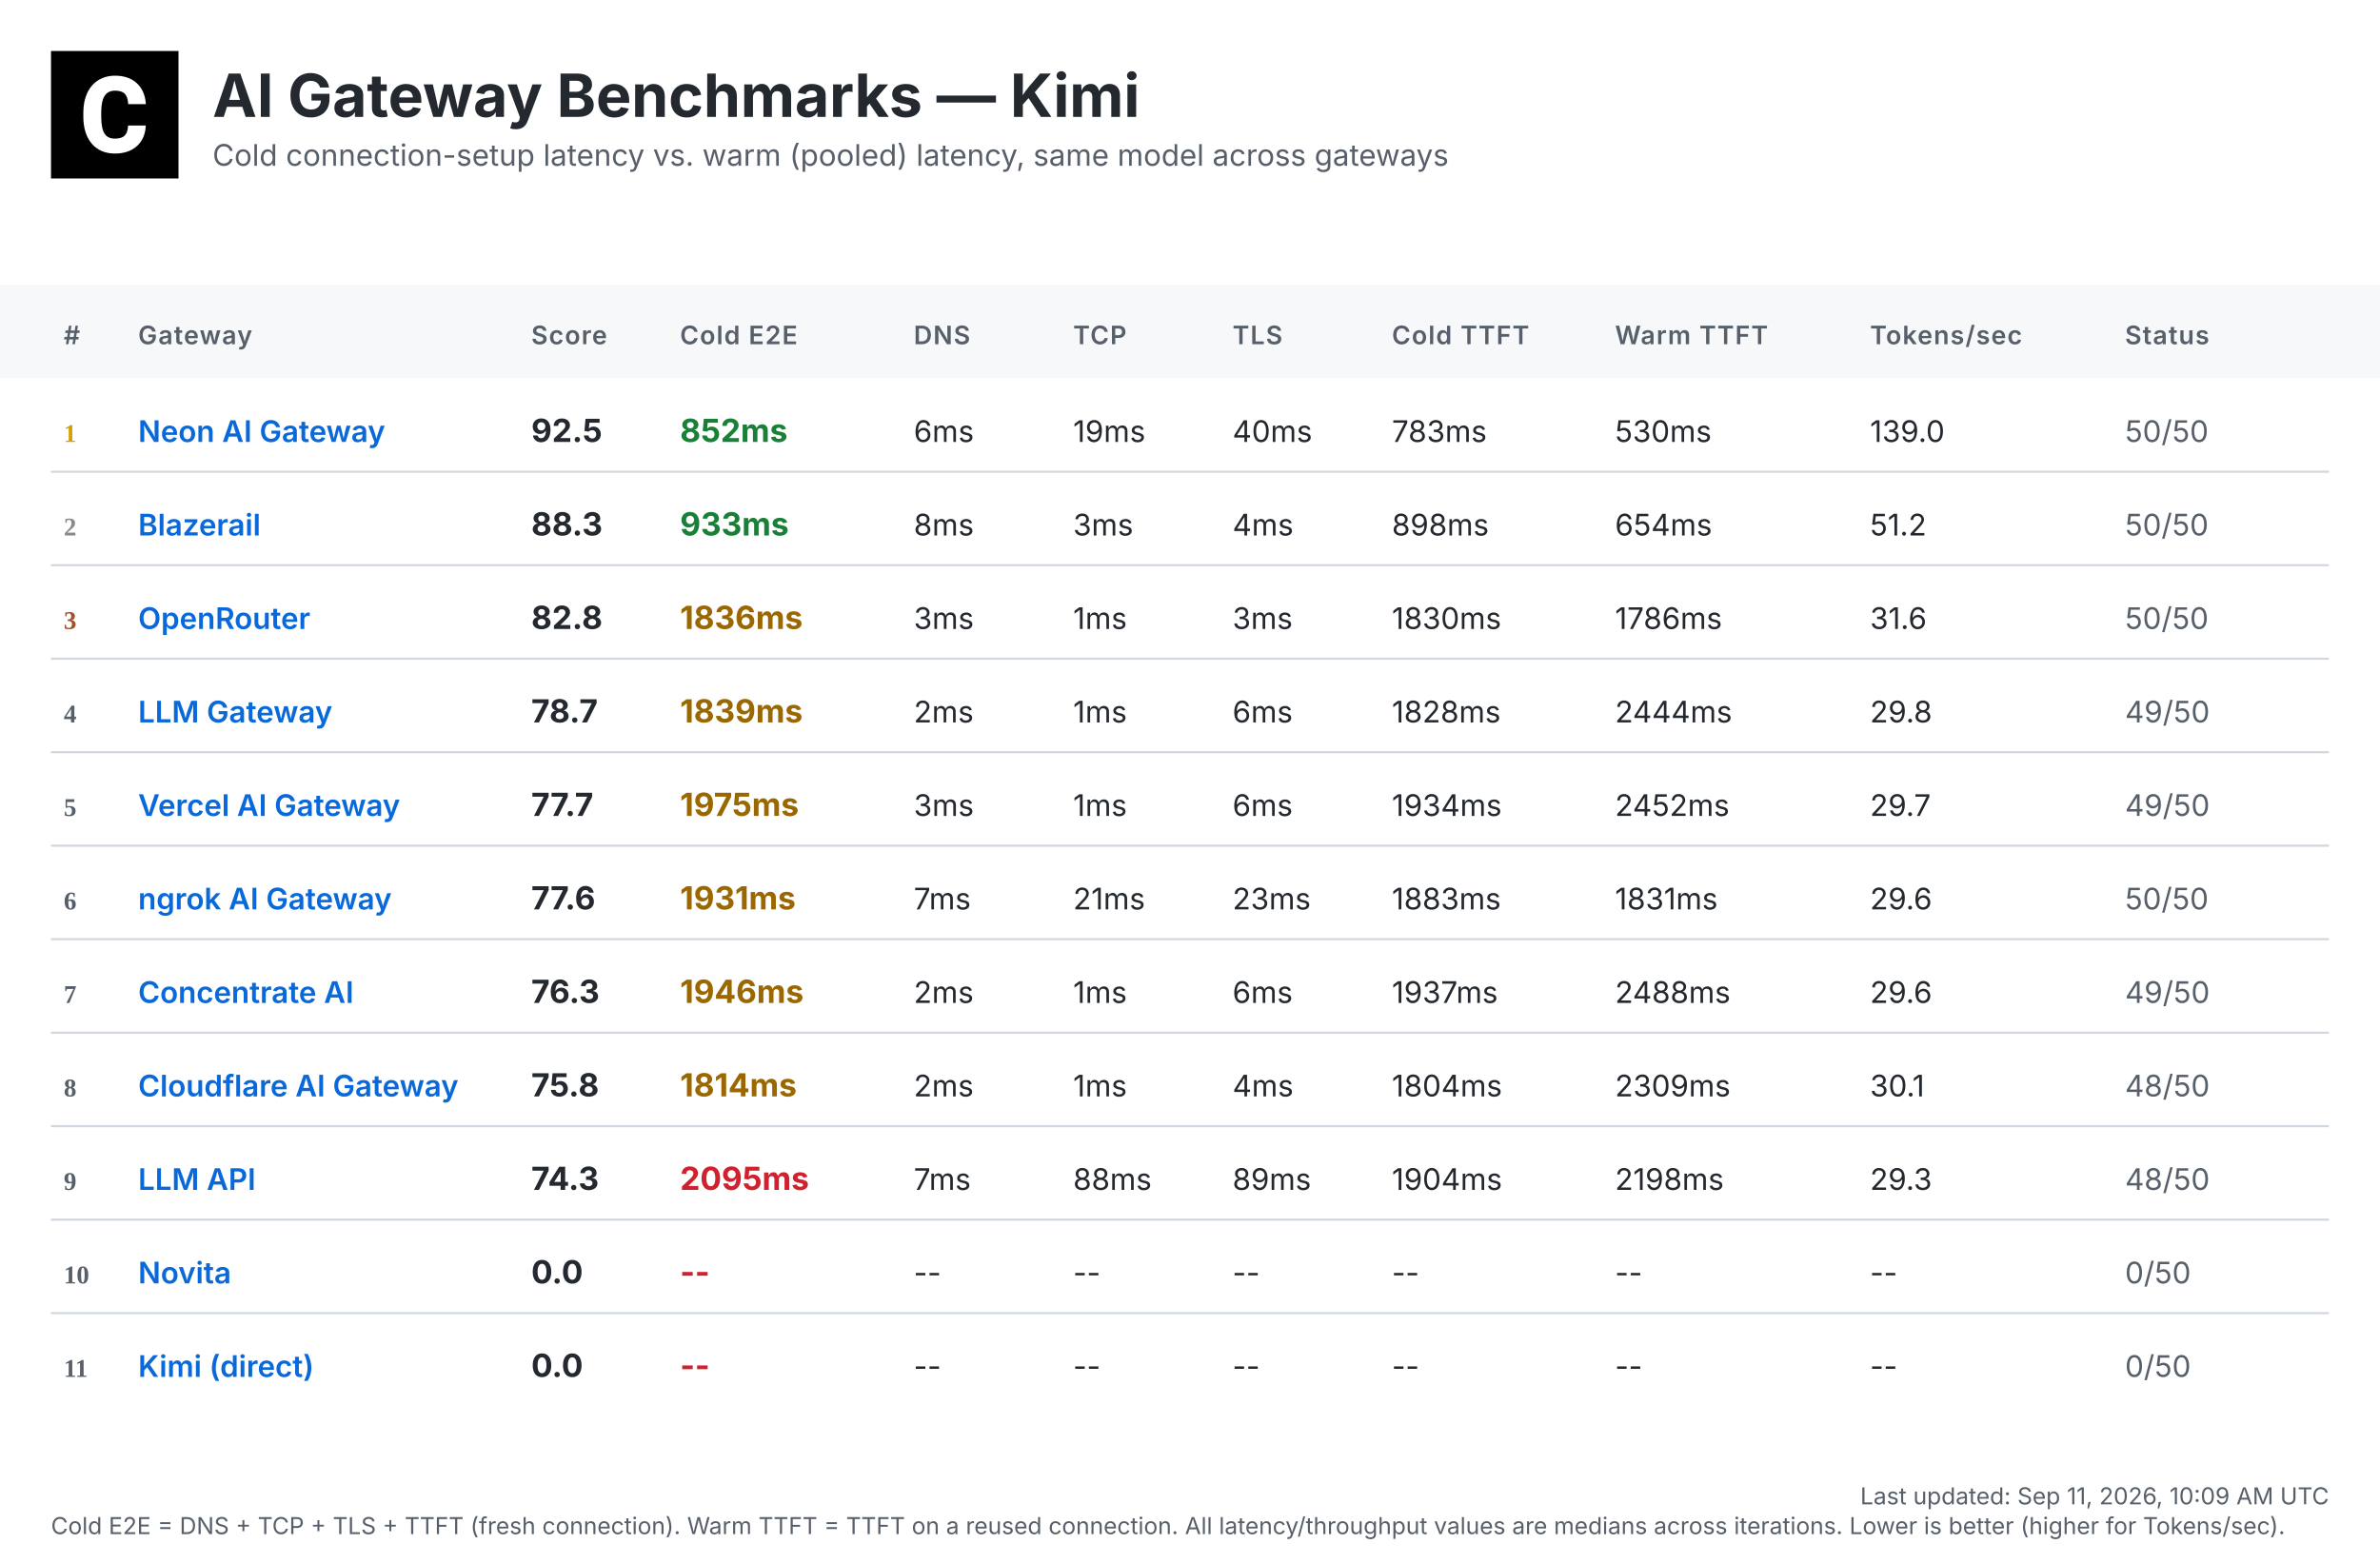
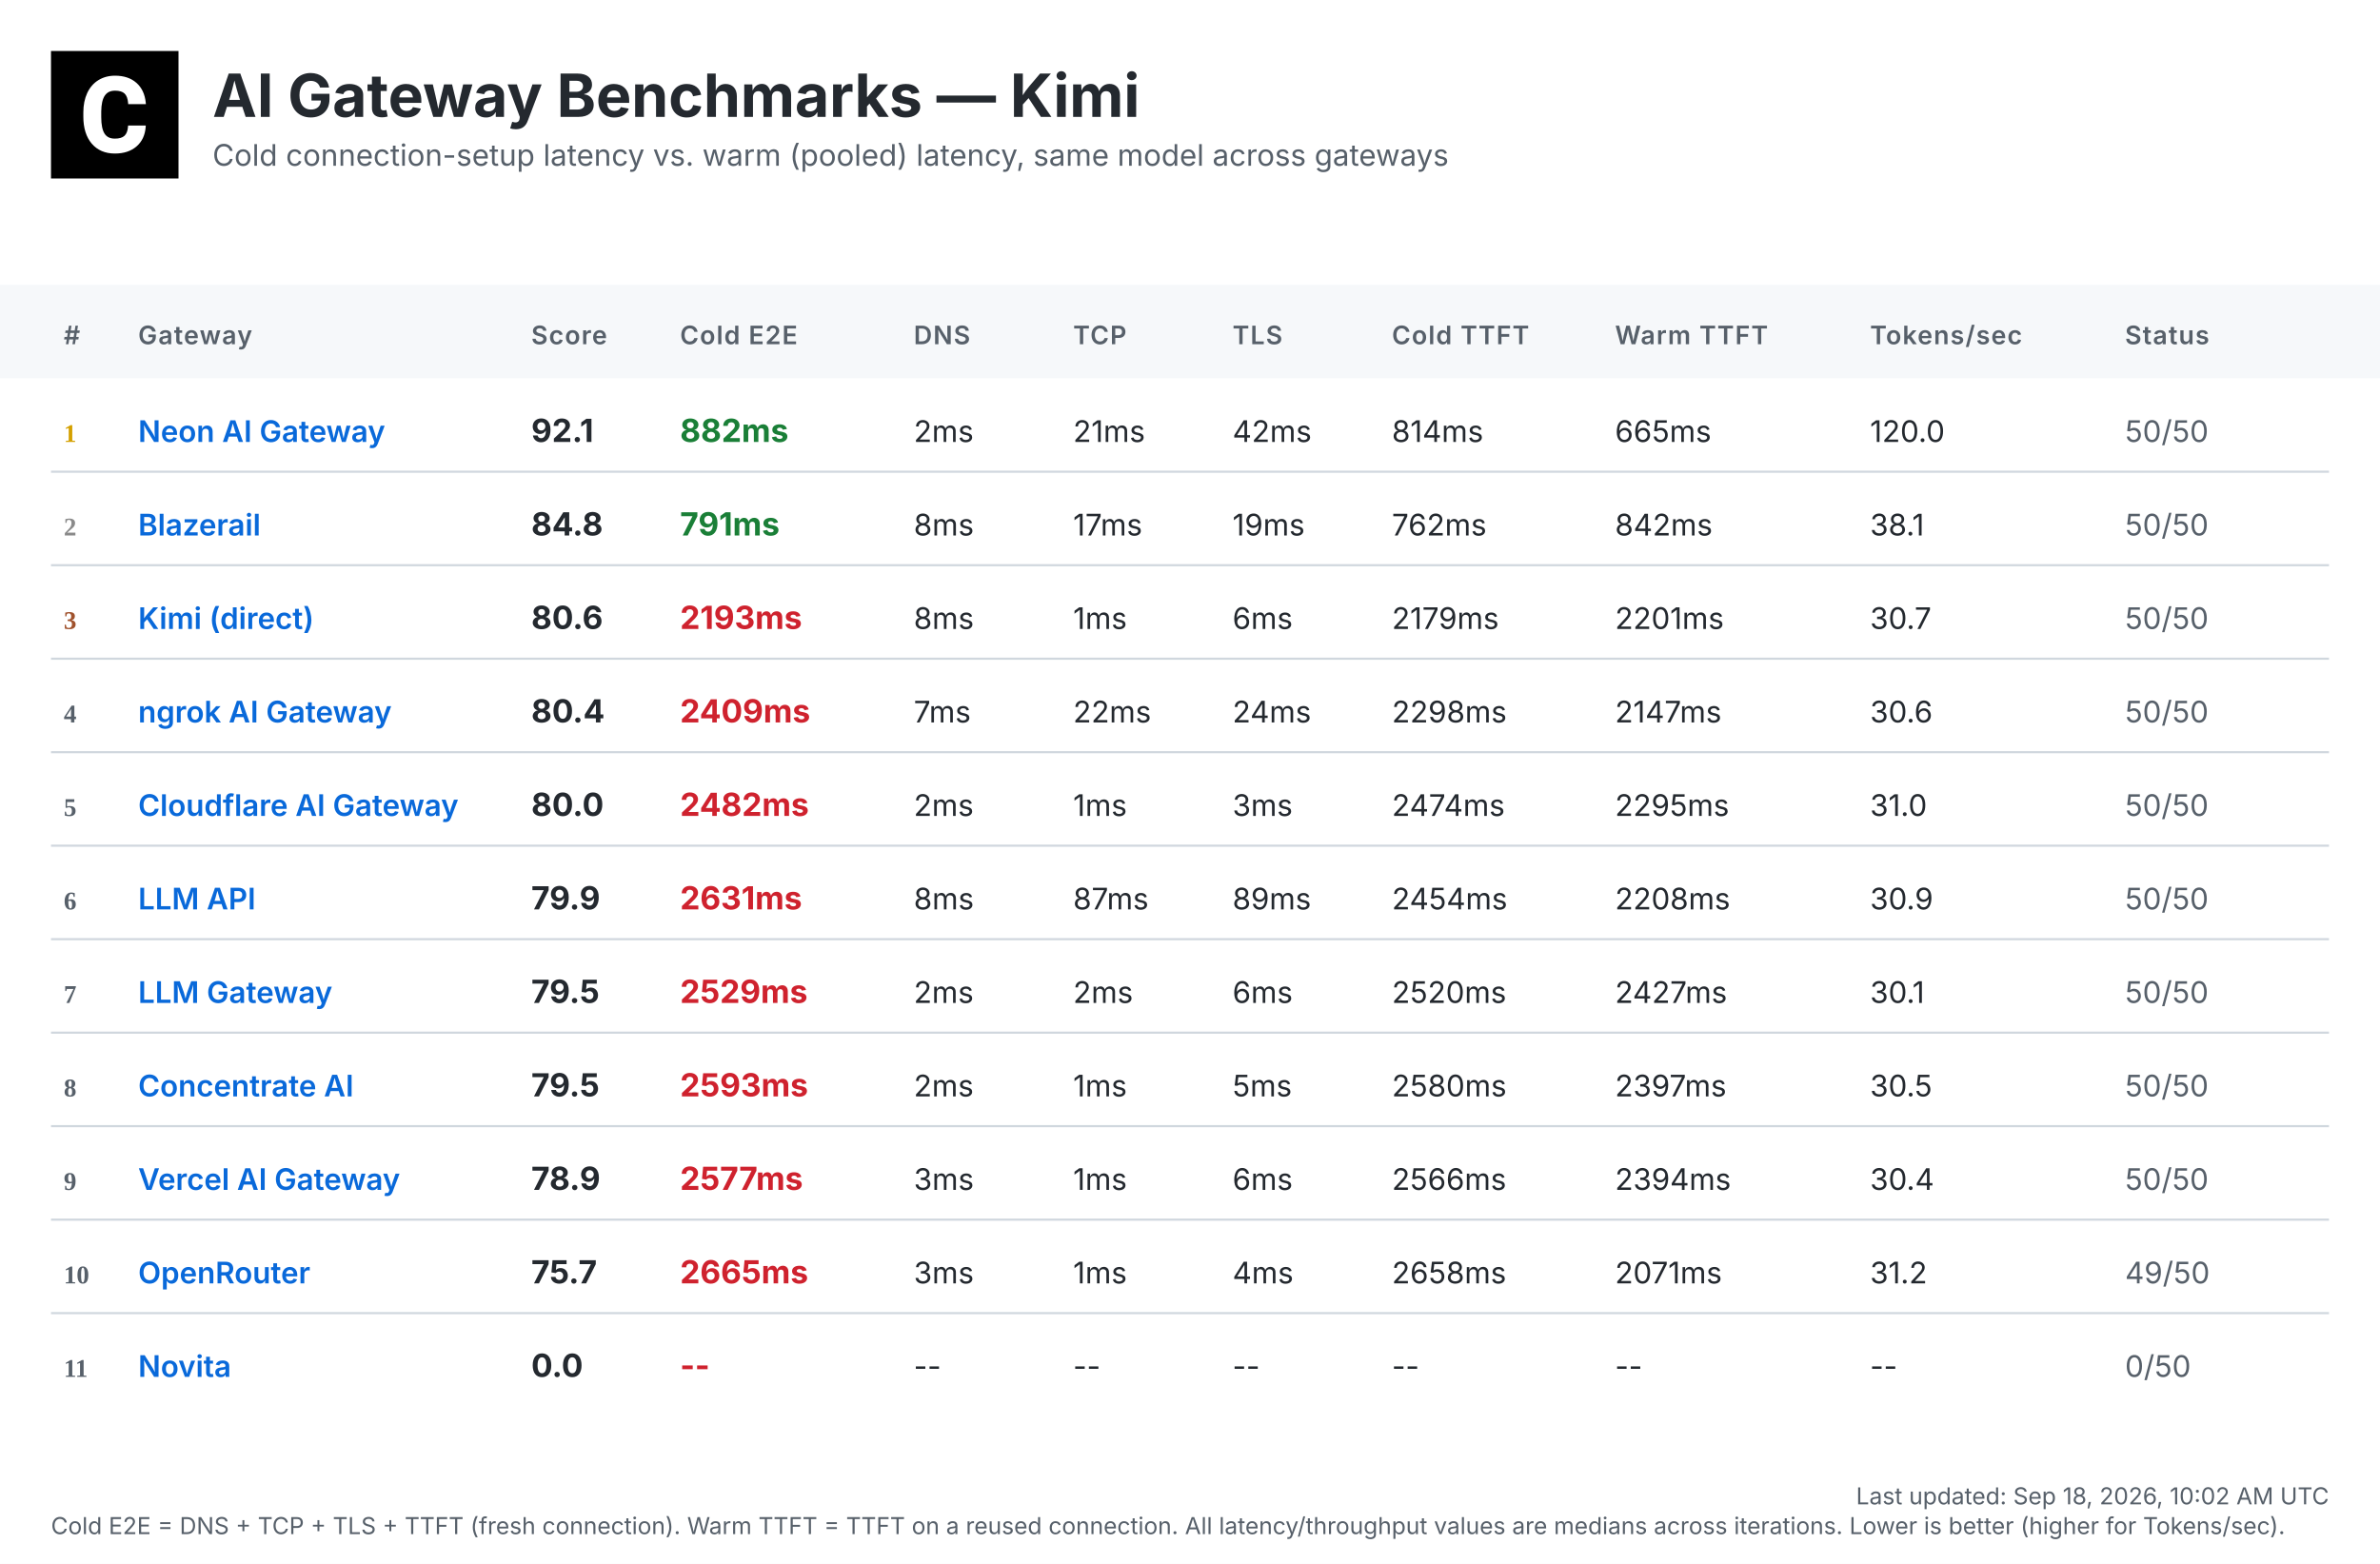
<svg xmlns="http://www.w3.org/2000/svg" width="1120" height="736" viewBox="0 0 1120 736">
  <defs>
    <linearGradient id="headerGrad" x1="0%" y1="0%" x2="100%" y2="100%">
      <stop offset="0%" style="stop-color:#f6f8fa;stop-opacity:1" />
      <stop offset="100%" style="stop-color:#ffffff;stop-opacity:1" />
    </linearGradient>
  </defs>
  <style>
    .bg { fill: #ffffff; }
    .header-bg { fill: url(#headerGrad); }
    .table-header-bg { fill: #f6f8fa; }
    .table-header { font: 600 12px 'Inter', 'SF Pro Display', -apple-system, BlinkMacSystemFont, 'Segoe UI', Roboto, Helvetica, Arial, sans-serif; fill: #57606a; text-transform: uppercase; letter-spacing: 0.5px; }
    .row { font: 14px 'Inter', 'SF Pro Display', -apple-system, BlinkMacSystemFont, 'Segoe UI', Roboto, Helvetica, Arial, sans-serif; fill: #24292f; }
    .rank { font-weight: 700; fill: #57606a; }
    .rank-1 { fill: #d4a000; }
    .rank-2 { fill: #8a8a8a; }
    .rank-3 { fill: #a0522d; }
    .provider { font-weight: 600; fill: #0969da; }
    .total { font-weight: 700; font-size: 15px; }
    .fast { fill: #1a7f37; }
    .medium { fill: #9a6700; }
    .slow { fill: #cf222e; }
    .status { fill: #57606a; }
    .divider { stroke: #d0d7de; stroke-width: 1; }
    .timestamp { font: 11px 'Inter', 'SF Pro Display', -apple-system, BlinkMacSystemFont, 'Segoe UI', Roboto, Helvetica, Arial, sans-serif; fill: #57606a; }
    .title { font: bold 28px 'Inter', 'SF Pro Display', -apple-system, BlinkMacSystemFont, 'Segoe UI', Roboto, Helvetica, Arial, sans-serif; fill: #24292f; }
    .subtitle { font: 14px 'Inter', 'SF Pro Display', -apple-system, BlinkMacSystemFont, 'Segoe UI', Roboto, Helvetica, Arial, sans-serif; fill: #57606a; }
  </style>
  <rect class="bg" width="1120" height="736" />
  <g transform="translate(24, 24)">
    <rect width="60" height="60" fill="#000000" />
    <g transform="scale(0.035) translate(0, 0)">
      <path fill="#ffffff" d="M1036.26,1002.28h237.87l-.93,19.09c-8.38,110.32-49.81,198.3-123.82,262.07-73.09,63.31-170.84,95.43-290.48,95.43-130.81,0-235.55-44.69-311.43-133.6-74.48-87.98-112.65-209.48-112.65-361.23v-60.51c0-96.83,17.7-183.41,51.68-257.43,34.91-74.95,85.19-133.61,149.89-173.63,64.7-40.04,140.12-60.52,225.3-60.52,117.77,0,214.13,32.12,286.29,95.9,72.62,63.3,114.98,153.61,126.15,267.67l1.86,19.08h-238.34l-.93-15.83c-4.65-59.11-20.95-101.94-47.95-127.08-27-25.6-69.83-38.17-127.08-38.17-61.91,0-107.06,20.95-137.33,65.17-31.65,45.15-47.94,117.77-48.87,215.53v74.48c0,102.41,15.36,177.83,45.62,223.91,28.86,44.22,74.01,65.63,137.79,65.63,58.19,0,101.48-12.57,128.95-38.17,26.99-25.14,43.29-66.1,47.48-121.5l.93-16.3Z" />
    </g>
  </g>
  <text class="title" x="100" y="55">AI Gateway Benchmarks — Kimi</text>
  <text class="subtitle" x="100" y="78">Cold connection-setup latency vs. warm (pooled) latency, same model across gateways</text>
  <rect class="table-header-bg" y="134" width="1120" height="44" />
  <text class="table-header" x="30" y="162">#</text>
  <text class="table-header" x="65" y="162">Gateway</text>
  <text class="table-header" x="250" y="162">Score</text>
  <text class="table-header" x="320" y="162">Cold E2E</text>
  <text class="table-header" x="430" y="162">DNS</text>
  <text class="table-header" x="505" y="162">TCP</text>
  <text class="table-header" x="580" y="162">TLS</text>
  <text class="table-header" x="655" y="162">Cold TTFT</text>
  <text class="table-header" x="760" y="162">Warm TTFT</text>
  <text class="table-header" x="880" y="162">Tokens/sec</text>
  <text class="table-header" x="1000" y="162">Status</text>
  <text class="rank rank-1" x="30" y="208">1</text>
  <text class="row provider" x="65" y="208">Neon AI Gateway</text>
-   <text class="row total" x="250" y="208">92.5</text>
-   <text class="row total fast" x="320" y="208">852ms</text>
-   <text class="row" x="430" y="208">6ms</text>
-   <text class="row" x="505" y="208">19ms</text>
-   <text class="row" x="580" y="208">40ms</text>
-   <text class="row" x="655" y="208">783ms</text>
-   <text class="row" x="760" y="208">530ms</text>
-   <text class="row" x="880" y="208">139.0</text>
+   <text class="row total" x="250" y="208">92.1</text>
+   <text class="row total fast" x="320" y="208">882ms</text>
+   <text class="row" x="430" y="208">2ms</text>
+   <text class="row" x="505" y="208">21ms</text>
+   <text class="row" x="580" y="208">42ms</text>
+   <text class="row" x="655" y="208">814ms</text>
+   <text class="row" x="760" y="208">665ms</text>
+   <text class="row" x="880" y="208">120.0</text>
  <text class="row status" x="1000" y="208">50/50</text>
  <line class="divider" x1="24" y1="222" x2="1096" y2="222" />
  <text class="rank rank-2" x="30" y="252">2</text>
  <text class="row provider" x="65" y="252">Blazerail</text>
-   <text class="row total" x="250" y="252">88.3</text>
-   <text class="row total fast" x="320" y="252">933ms</text>
+   <text class="row total" x="250" y="252">84.8</text>
+   <text class="row total fast" x="320" y="252">791ms</text>
  <text class="row" x="430" y="252">8ms</text>
-   <text class="row" x="505" y="252">3ms</text>
-   <text class="row" x="580" y="252">4ms</text>
-   <text class="row" x="655" y="252">898ms</text>
-   <text class="row" x="760" y="252">654ms</text>
-   <text class="row" x="880" y="252">51.2</text>
+   <text class="row" x="505" y="252">17ms</text>
+   <text class="row" x="580" y="252">19ms</text>
+   <text class="row" x="655" y="252">762ms</text>
+   <text class="row" x="760" y="252">842ms</text>
+   <text class="row" x="880" y="252">38.1</text>
  <text class="row status" x="1000" y="252">50/50</text>
  <line class="divider" x1="24" y1="266" x2="1096" y2="266" />
  <text class="rank rank-3" x="30" y="296">3</text>
-   <text class="row provider" x="65" y="296">OpenRouter</text>
-   <text class="row total" x="250" y="296">82.8</text>
-   <text class="row total medium" x="320" y="296">1836ms</text>
-   <text class="row" x="430" y="296">3ms</text>
+   <text class="row provider" x="65" y="296">Kimi (direct)</text>
+   <text class="row total" x="250" y="296">80.6</text>
+   <text class="row total slow" x="320" y="296">2193ms</text>
+   <text class="row" x="430" y="296">8ms</text>
  <text class="row" x="505" y="296">1ms</text>
-   <text class="row" x="580" y="296">3ms</text>
-   <text class="row" x="655" y="296">1830ms</text>
-   <text class="row" x="760" y="296">1786ms</text>
-   <text class="row" x="880" y="296">31.6</text>
+   <text class="row" x="580" y="296">6ms</text>
+   <text class="row" x="655" y="296">2179ms</text>
+   <text class="row" x="760" y="296">2201ms</text>
+   <text class="row" x="880" y="296">30.7</text>
  <text class="row status" x="1000" y="296">50/50</text>
  <line class="divider" x1="24" y1="310" x2="1096" y2="310" />
  <text class="rank" x="30" y="340">4</text>
-   <text class="row provider" x="65" y="340">LLM Gateway</text>
-   <text class="row total" x="250" y="340">78.7</text>
-   <text class="row total medium" x="320" y="340">1839ms</text>
-   <text class="row" x="430" y="340">2ms</text>
-   <text class="row" x="505" y="340">1ms</text>
-   <text class="row" x="580" y="340">6ms</text>
-   <text class="row" x="655" y="340">1828ms</text>
-   <text class="row" x="760" y="340">2444ms</text>
-   <text class="row" x="880" y="340">29.8</text>
-   <text class="row status" x="1000" y="340">49/50</text>
+   <text class="row provider" x="65" y="340">ngrok AI Gateway</text>
+   <text class="row total" x="250" y="340">80.4</text>
+   <text class="row total slow" x="320" y="340">2409ms</text>
+   <text class="row" x="430" y="340">7ms</text>
+   <text class="row" x="505" y="340">22ms</text>
+   <text class="row" x="580" y="340">24ms</text>
+   <text class="row" x="655" y="340">2298ms</text>
+   <text class="row" x="760" y="340">2147ms</text>
+   <text class="row" x="880" y="340">30.6</text>
+   <text class="row status" x="1000" y="340">50/50</text>
  <line class="divider" x1="24" y1="354" x2="1096" y2="354" />
  <text class="rank" x="30" y="384">5</text>
-   <text class="row provider" x="65" y="384">Vercel AI Gateway</text>
-   <text class="row total" x="250" y="384">77.7</text>
-   <text class="row total medium" x="320" y="384">1975ms</text>
-   <text class="row" x="430" y="384">3ms</text>
+   <text class="row provider" x="65" y="384">Cloudflare AI Gateway</text>
+   <text class="row total" x="250" y="384">80.0</text>
+   <text class="row total slow" x="320" y="384">2482ms</text>
+   <text class="row" x="430" y="384">2ms</text>
  <text class="row" x="505" y="384">1ms</text>
-   <text class="row" x="580" y="384">6ms</text>
-   <text class="row" x="655" y="384">1934ms</text>
-   <text class="row" x="760" y="384">2452ms</text>
-   <text class="row" x="880" y="384">29.7</text>
-   <text class="row status" x="1000" y="384">49/50</text>
+   <text class="row" x="580" y="384">3ms</text>
+   <text class="row" x="655" y="384">2474ms</text>
+   <text class="row" x="760" y="384">2295ms</text>
+   <text class="row" x="880" y="384">31.0</text>
+   <text class="row status" x="1000" y="384">50/50</text>
  <line class="divider" x1="24" y1="398" x2="1096" y2="398" />
  <text class="rank" x="30" y="428">6</text>
-   <text class="row provider" x="65" y="428">ngrok AI Gateway</text>
-   <text class="row total" x="250" y="428">77.6</text>
-   <text class="row total medium" x="320" y="428">1931ms</text>
-   <text class="row" x="430" y="428">7ms</text>
-   <text class="row" x="505" y="428">21ms</text>
-   <text class="row" x="580" y="428">23ms</text>
-   <text class="row" x="655" y="428">1883ms</text>
-   <text class="row" x="760" y="428">1831ms</text>
-   <text class="row" x="880" y="428">29.6</text>
+   <text class="row provider" x="65" y="428">LLM API</text>
+   <text class="row total" x="250" y="428">79.9</text>
+   <text class="row total slow" x="320" y="428">2631ms</text>
+   <text class="row" x="430" y="428">8ms</text>
+   <text class="row" x="505" y="428">87ms</text>
+   <text class="row" x="580" y="428">89ms</text>
+   <text class="row" x="655" y="428">2454ms</text>
+   <text class="row" x="760" y="428">2208ms</text>
+   <text class="row" x="880" y="428">30.9</text>
  <text class="row status" x="1000" y="428">50/50</text>
  <line class="divider" x1="24" y1="442" x2="1096" y2="442" />
  <text class="rank" x="30" y="472">7</text>
-   <text class="row provider" x="65" y="472">Concentrate AI</text>
-   <text class="row total" x="250" y="472">76.3</text>
-   <text class="row total medium" x="320" y="472">1946ms</text>
+   <text class="row provider" x="65" y="472">LLM Gateway</text>
+   <text class="row total" x="250" y="472">79.5</text>
+   <text class="row total slow" x="320" y="472">2529ms</text>
  <text class="row" x="430" y="472">2ms</text>
-   <text class="row" x="505" y="472">1ms</text>
+   <text class="row" x="505" y="472">2ms</text>
  <text class="row" x="580" y="472">6ms</text>
-   <text class="row" x="655" y="472">1937ms</text>
-   <text class="row" x="760" y="472">2488ms</text>
-   <text class="row" x="880" y="472">29.6</text>
-   <text class="row status" x="1000" y="472">49/50</text>
+   <text class="row" x="655" y="472">2520ms</text>
+   <text class="row" x="760" y="472">2427ms</text>
+   <text class="row" x="880" y="472">30.1</text>
+   <text class="row status" x="1000" y="472">50/50</text>
  <line class="divider" x1="24" y1="486" x2="1096" y2="486" />
  <text class="rank" x="30" y="516">8</text>
-   <text class="row provider" x="65" y="516">Cloudflare AI Gateway</text>
-   <text class="row total" x="250" y="516">75.8</text>
-   <text class="row total medium" x="320" y="516">1814ms</text>
+   <text class="row provider" x="65" y="516">Concentrate AI</text>
+   <text class="row total" x="250" y="516">79.5</text>
+   <text class="row total slow" x="320" y="516">2593ms</text>
  <text class="row" x="430" y="516">2ms</text>
  <text class="row" x="505" y="516">1ms</text>
-   <text class="row" x="580" y="516">4ms</text>
-   <text class="row" x="655" y="516">1804ms</text>
-   <text class="row" x="760" y="516">2309ms</text>
-   <text class="row" x="880" y="516">30.1</text>
-   <text class="row status" x="1000" y="516">48/50</text>
+   <text class="row" x="580" y="516">5ms</text>
+   <text class="row" x="655" y="516">2580ms</text>
+   <text class="row" x="760" y="516">2397ms</text>
+   <text class="row" x="880" y="516">30.5</text>
+   <text class="row status" x="1000" y="516">50/50</text>
  <line class="divider" x1="24" y1="530" x2="1096" y2="530" />
  <text class="rank" x="30" y="560">9</text>
-   <text class="row provider" x="65" y="560">LLM API</text>
-   <text class="row total" x="250" y="560">74.3</text>
-   <text class="row total slow" x="320" y="560">2095ms</text>
-   <text class="row" x="430" y="560">7ms</text>
-   <text class="row" x="505" y="560">88ms</text>
-   <text class="row" x="580" y="560">89ms</text>
-   <text class="row" x="655" y="560">1904ms</text>
-   <text class="row" x="760" y="560">2198ms</text>
-   <text class="row" x="880" y="560">29.3</text>
-   <text class="row status" x="1000" y="560">48/50</text>
+   <text class="row provider" x="65" y="560">Vercel AI Gateway</text>
+   <text class="row total" x="250" y="560">78.9</text>
+   <text class="row total slow" x="320" y="560">2577ms</text>
+   <text class="row" x="430" y="560">3ms</text>
+   <text class="row" x="505" y="560">1ms</text>
+   <text class="row" x="580" y="560">6ms</text>
+   <text class="row" x="655" y="560">2566ms</text>
+   <text class="row" x="760" y="560">2394ms</text>
+   <text class="row" x="880" y="560">30.4</text>
+   <text class="row status" x="1000" y="560">50/50</text>
  <line class="divider" x1="24" y1="574" x2="1096" y2="574" />
  <text class="rank" x="30" y="604">10</text>
-   <text class="row provider" x="65" y="604">Novita</text>
-   <text class="row total" x="250" y="604">0.0</text>
-   <text class="row total slow" x="320" y="604">--</text>
-   <text class="row" x="430" y="604">--</text>
-   <text class="row" x="505" y="604">--</text>
-   <text class="row" x="580" y="604">--</text>
-   <text class="row" x="655" y="604">--</text>
-   <text class="row" x="760" y="604">--</text>
-   <text class="row" x="880" y="604">--</text>
-   <text class="row status" x="1000" y="604">0/50</text>
+   <text class="row provider" x="65" y="604">OpenRouter</text>
+   <text class="row total" x="250" y="604">75.7</text>
+   <text class="row total slow" x="320" y="604">2665ms</text>
+   <text class="row" x="430" y="604">3ms</text>
+   <text class="row" x="505" y="604">1ms</text>
+   <text class="row" x="580" y="604">4ms</text>
+   <text class="row" x="655" y="604">2658ms</text>
+   <text class="row" x="760" y="604">2071ms</text>
+   <text class="row" x="880" y="604">31.2</text>
+   <text class="row status" x="1000" y="604">49/50</text>
  <line class="divider" x1="24" y1="618" x2="1096" y2="618" />
  <text class="rank" x="30" y="648">11</text>
-   <text class="row provider" x="65" y="648">Kimi (direct)</text>
+   <text class="row provider" x="65" y="648">Novita</text>
  <text class="row total" x="250" y="648">0.0</text>
  <text class="row total slow" x="320" y="648">--</text>
  <text class="row" x="430" y="648">--</text>
  <text class="row" x="505" y="648">--</text>
  <text class="row" x="580" y="648">--</text>
  <text class="row" x="655" y="648">--</text>
  <text class="row" x="760" y="648">--</text>
  <text class="row" x="880" y="648">--</text>
  <text class="row status" x="1000" y="648">0/50</text>
-   <text class="timestamp" x="1096" y="708" text-anchor="end">Last updated: Sep 11, 2026, 10:09 AM UTC</text>
+   <text class="timestamp" x="1096" y="708" text-anchor="end">Last updated: Sep 18, 2026, 10:02 AM UTC</text>
  <text class="timestamp" x="24" y="722">Cold E2E = DNS + TCP + TLS + TTFT (fresh connection). Warm TTFT = TTFT on a reused connection. All latency/throughput values are medians across iterations. Lower is better (higher for Tokens/sec).</text>
</svg>
